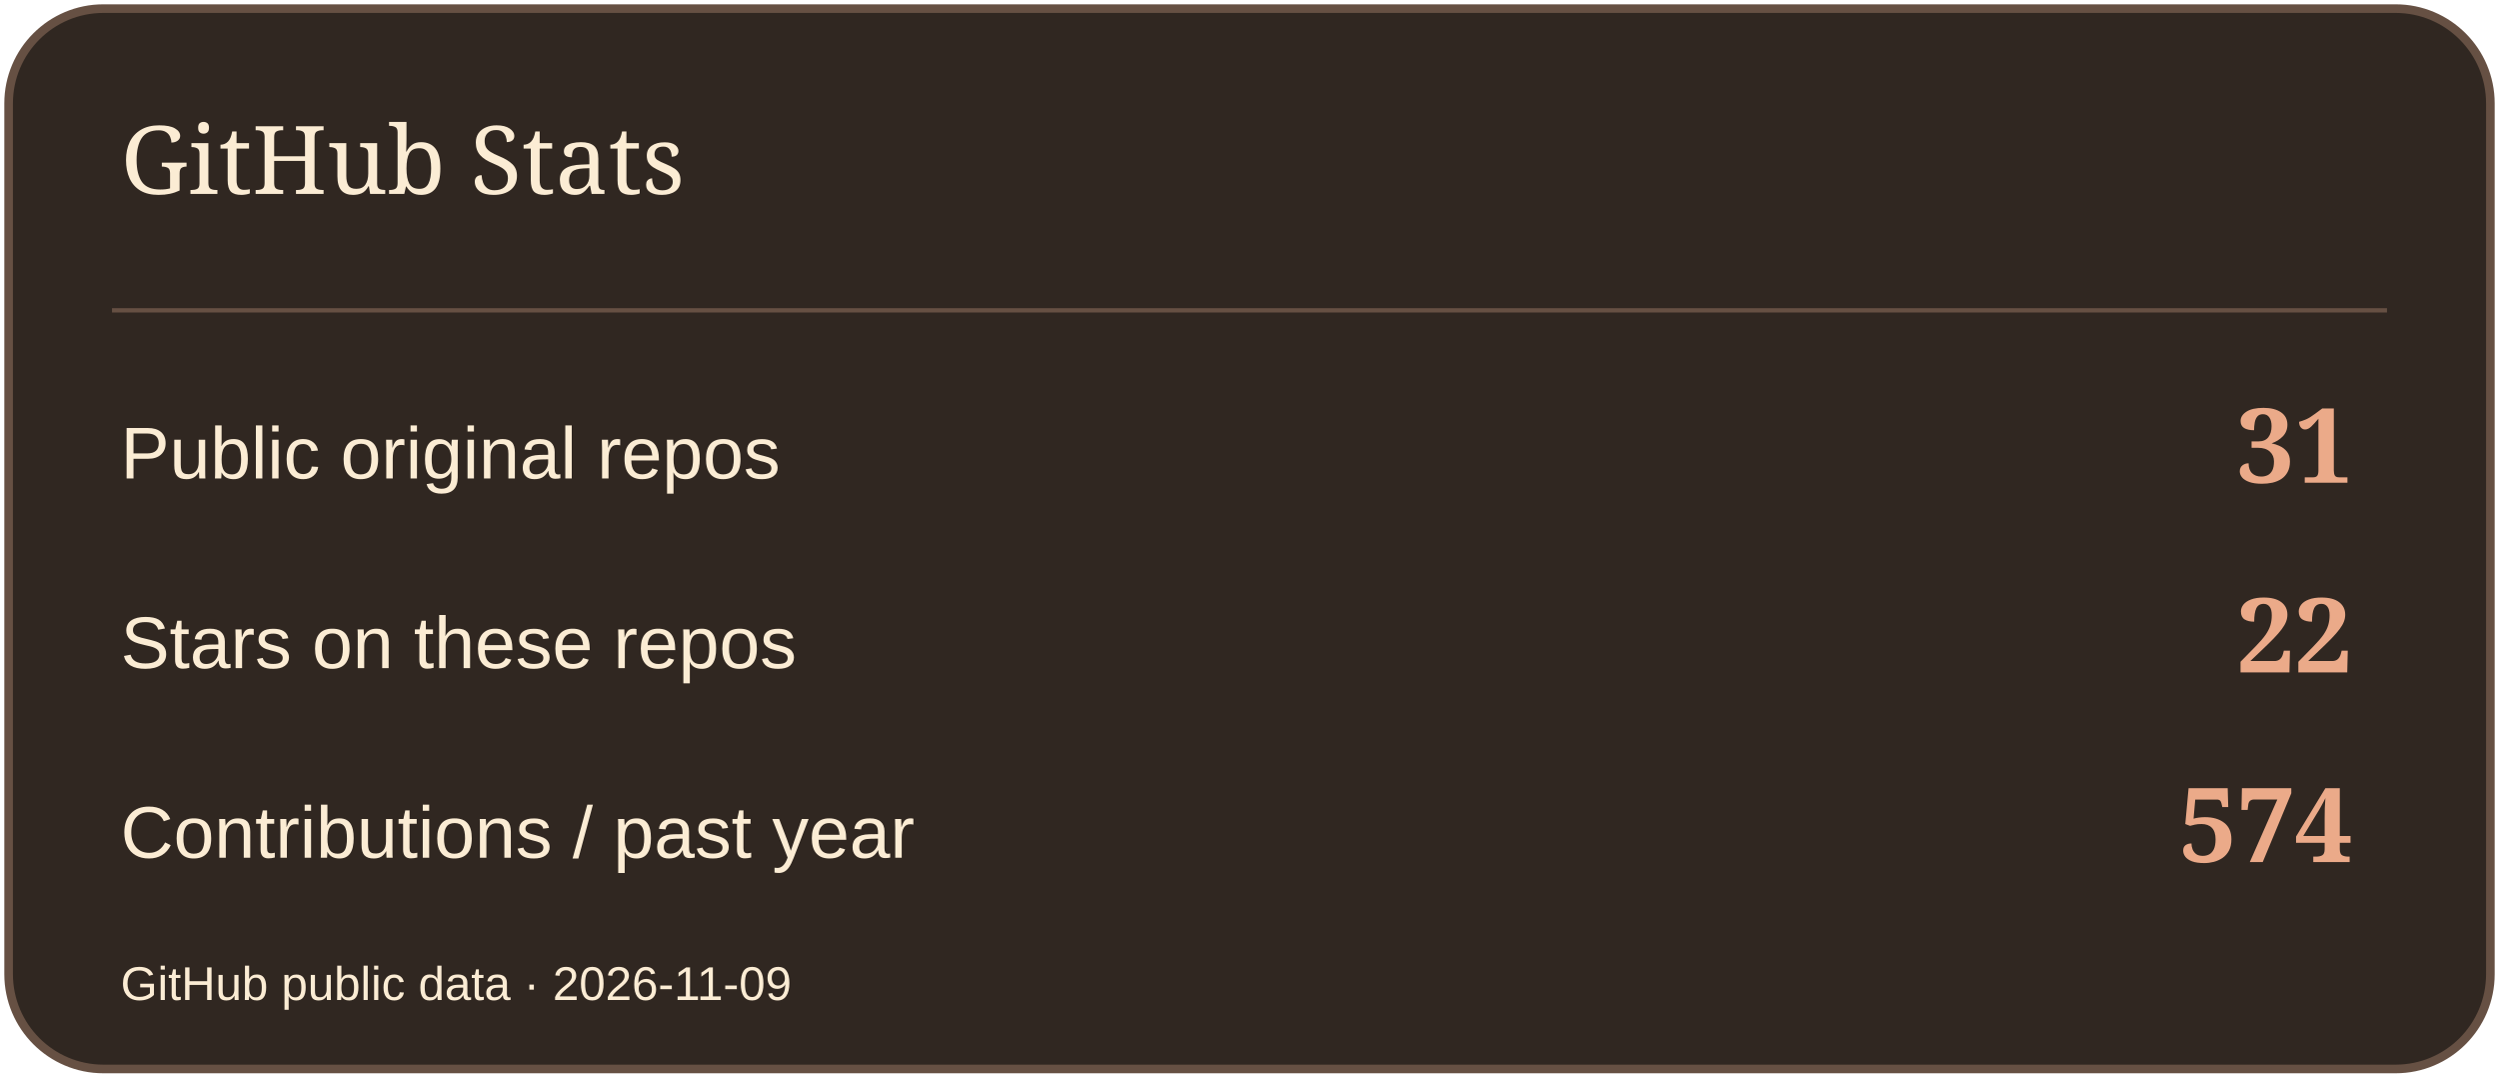
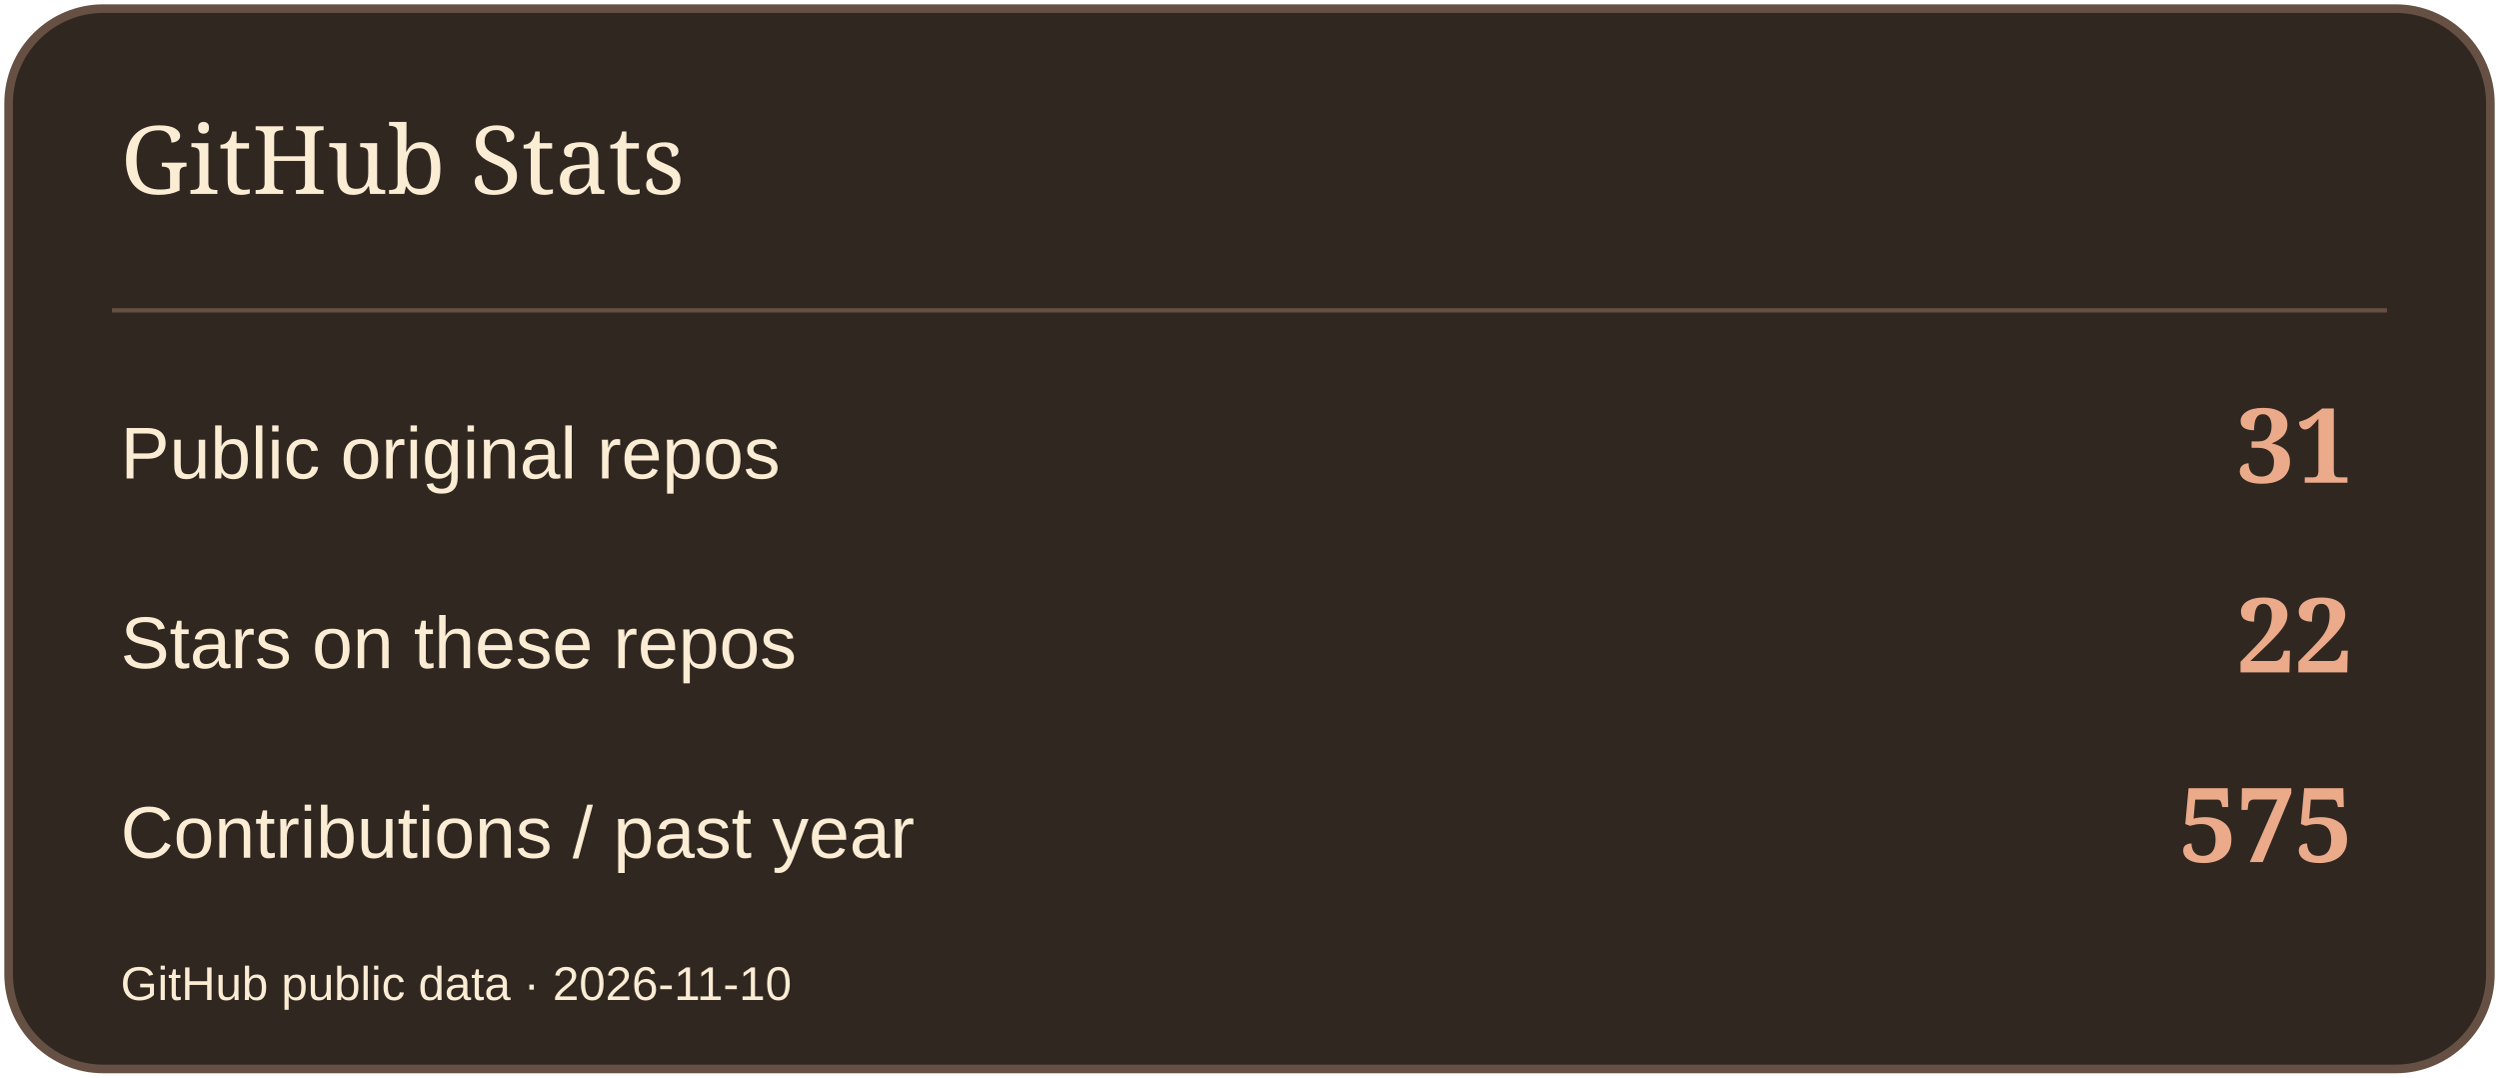
<svg xmlns="http://www.w3.org/2000/svg" width="580" height="250" viewBox="0 0 580 250" role="img" aria-label="GitHub Stats">
  <rect x="2" y="2" width="576" height="246" rx="22" fill="#302721" stroke="#665043" stroke-width="2" />
  <path d="M26 72H554" stroke="#665043" />
  <text x="28" y="45" font-size="22" fill="#FBECD4" font-family="Georgia,serif">GitHub Stats</text>
  <text x="28" y="111" font-size="17" fill="#FBECD4" font-family="Arial,sans-serif">Public original repos</text>
  <text x="546" y="112" font-size="24" fill="#EBAA89" font-family="Georgia,serif" text-anchor="end" font-weight="700">31</text>
  <text x="28" y="155" font-size="17" fill="#FBECD4" font-family="Arial,sans-serif">Stars on these repos</text>
  <text x="546" y="156" font-size="24" fill="#EBAA89" font-family="Georgia,serif" text-anchor="end" font-weight="700">22</text>
  <text x="28" y="199" font-size="17" fill="#FBECD4" font-family="Arial,sans-serif">Contributions / past year</text>
-   <text x="546" y="200" font-size="24" fill="#EBAA89" font-family="Georgia,serif" text-anchor="end" font-weight="700">574</text>
-   <text x="28" y="232" font-size="11" fill="#FBECD4" font-family="Arial,sans-serif">GitHub public data · 2026-11-09</text>
+   <text x="546" y="200" font-size="24" fill="#EBAA89" font-family="Georgia,serif" text-anchor="end" font-weight="700">575</text>
+   <text x="28" y="232" font-size="11" fill="#FBECD4" font-family="Arial,sans-serif">GitHub public data · 2026-11-10</text>
</svg>
